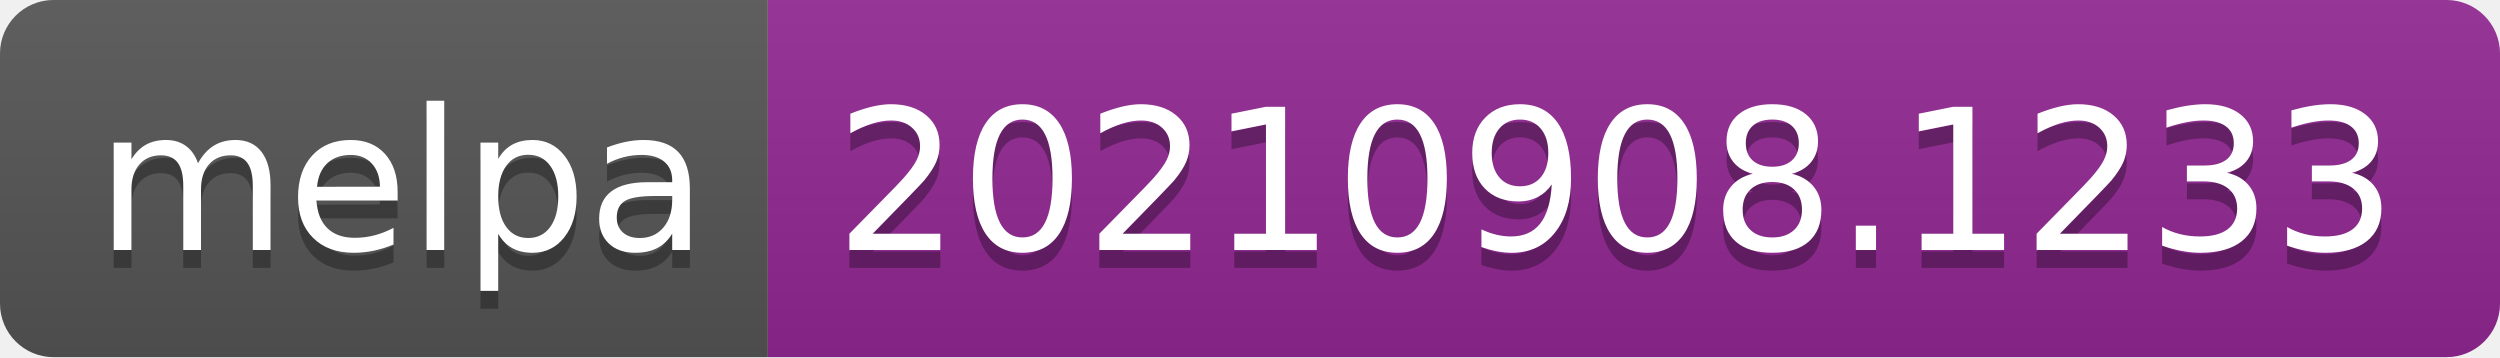
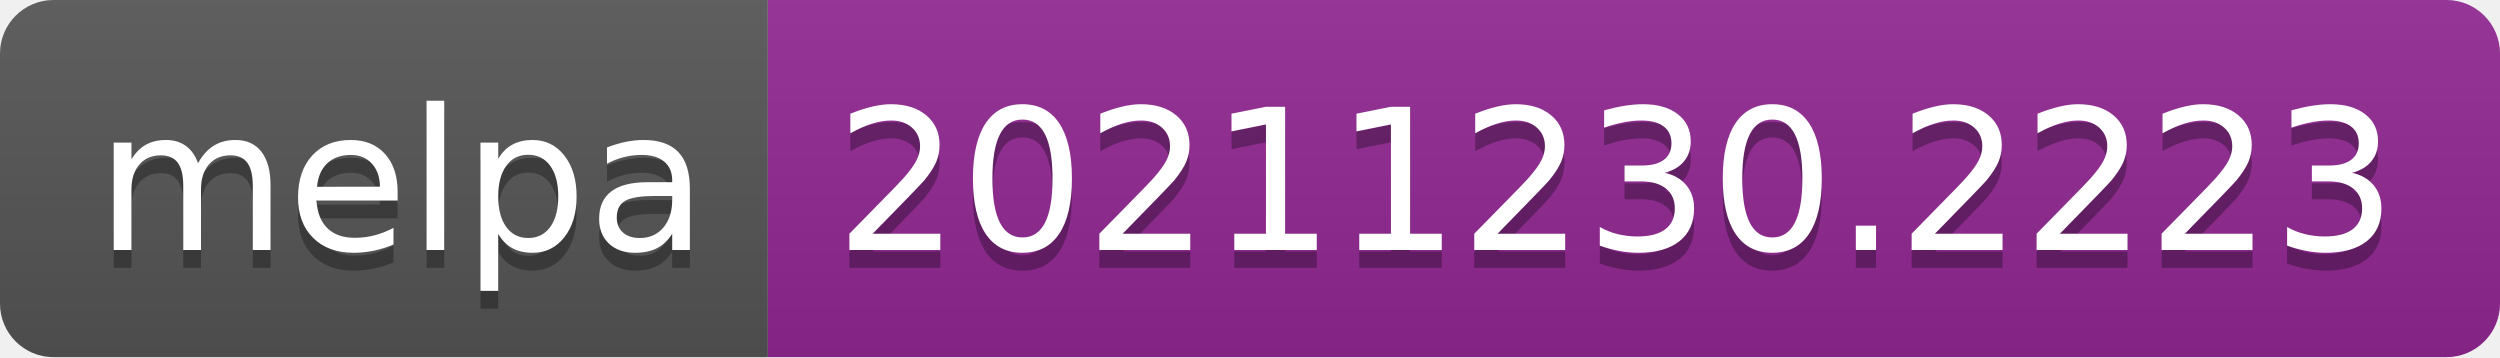
- <svg xmlns="http://www.w3.org/2000/svg" width="140" height="20" role="img" aria-label="melpa: 20210908.1233">
+ <svg xmlns="http://www.w3.org/2000/svg" width="140" height="20" role="img" aria-label="melpa: 20211230.2223">
  <linearGradient id="s" x2="0" y2="100%">
    <stop offset="0" stop-color="#bbb" stop-opacity=".1" />
    <stop offset="1" stop-opacity=".1" />
  </linearGradient>
  <clipPath id="r">
    <rect width="140" height="20" rx="3" fill="#fff" />
  </clipPath>
  <g clip-path="url(#r)">
    <rect width="43" height="20" fill="#555" />
    <rect x="43" width="97" height="20" fill="#922793" />
    <rect width="140" height="20" fill="url(#s)" />
  </g>
  <g fill="#fff" text-anchor="middle" font-family="Verdana,Geneva,DejaVu Sans,sans-serif" text-rendering="geometricPrecision" font-size="110">
    <text aria-hidden="true" x="225" y="150" fill="#010101" fill-opacity=".3" transform="scale(.1)" textLength="330">melpa</text>
    <text x="225" y="140" transform="scale(.1)" fill="#fff" textLength="330">melpa</text>
-     <text aria-hidden="true" x="905" y="150" fill="#010101" fill-opacity=".3" transform="scale(.1)" textLength="870">20210908.1233</text>
-     <text x="905" y="140" transform="scale(.1)" fill="#fff" textLength="870">20210908.1233</text>
+     <text aria-hidden="true" x="905" y="150" fill="#010101" fill-opacity=".3" transform="scale(.1)" textLength="870">20211230.2223</text>
+     <text x="905" y="140" transform="scale(.1)" fill="#fff" textLength="870">20211230.2223</text>
  </g>
</svg>
